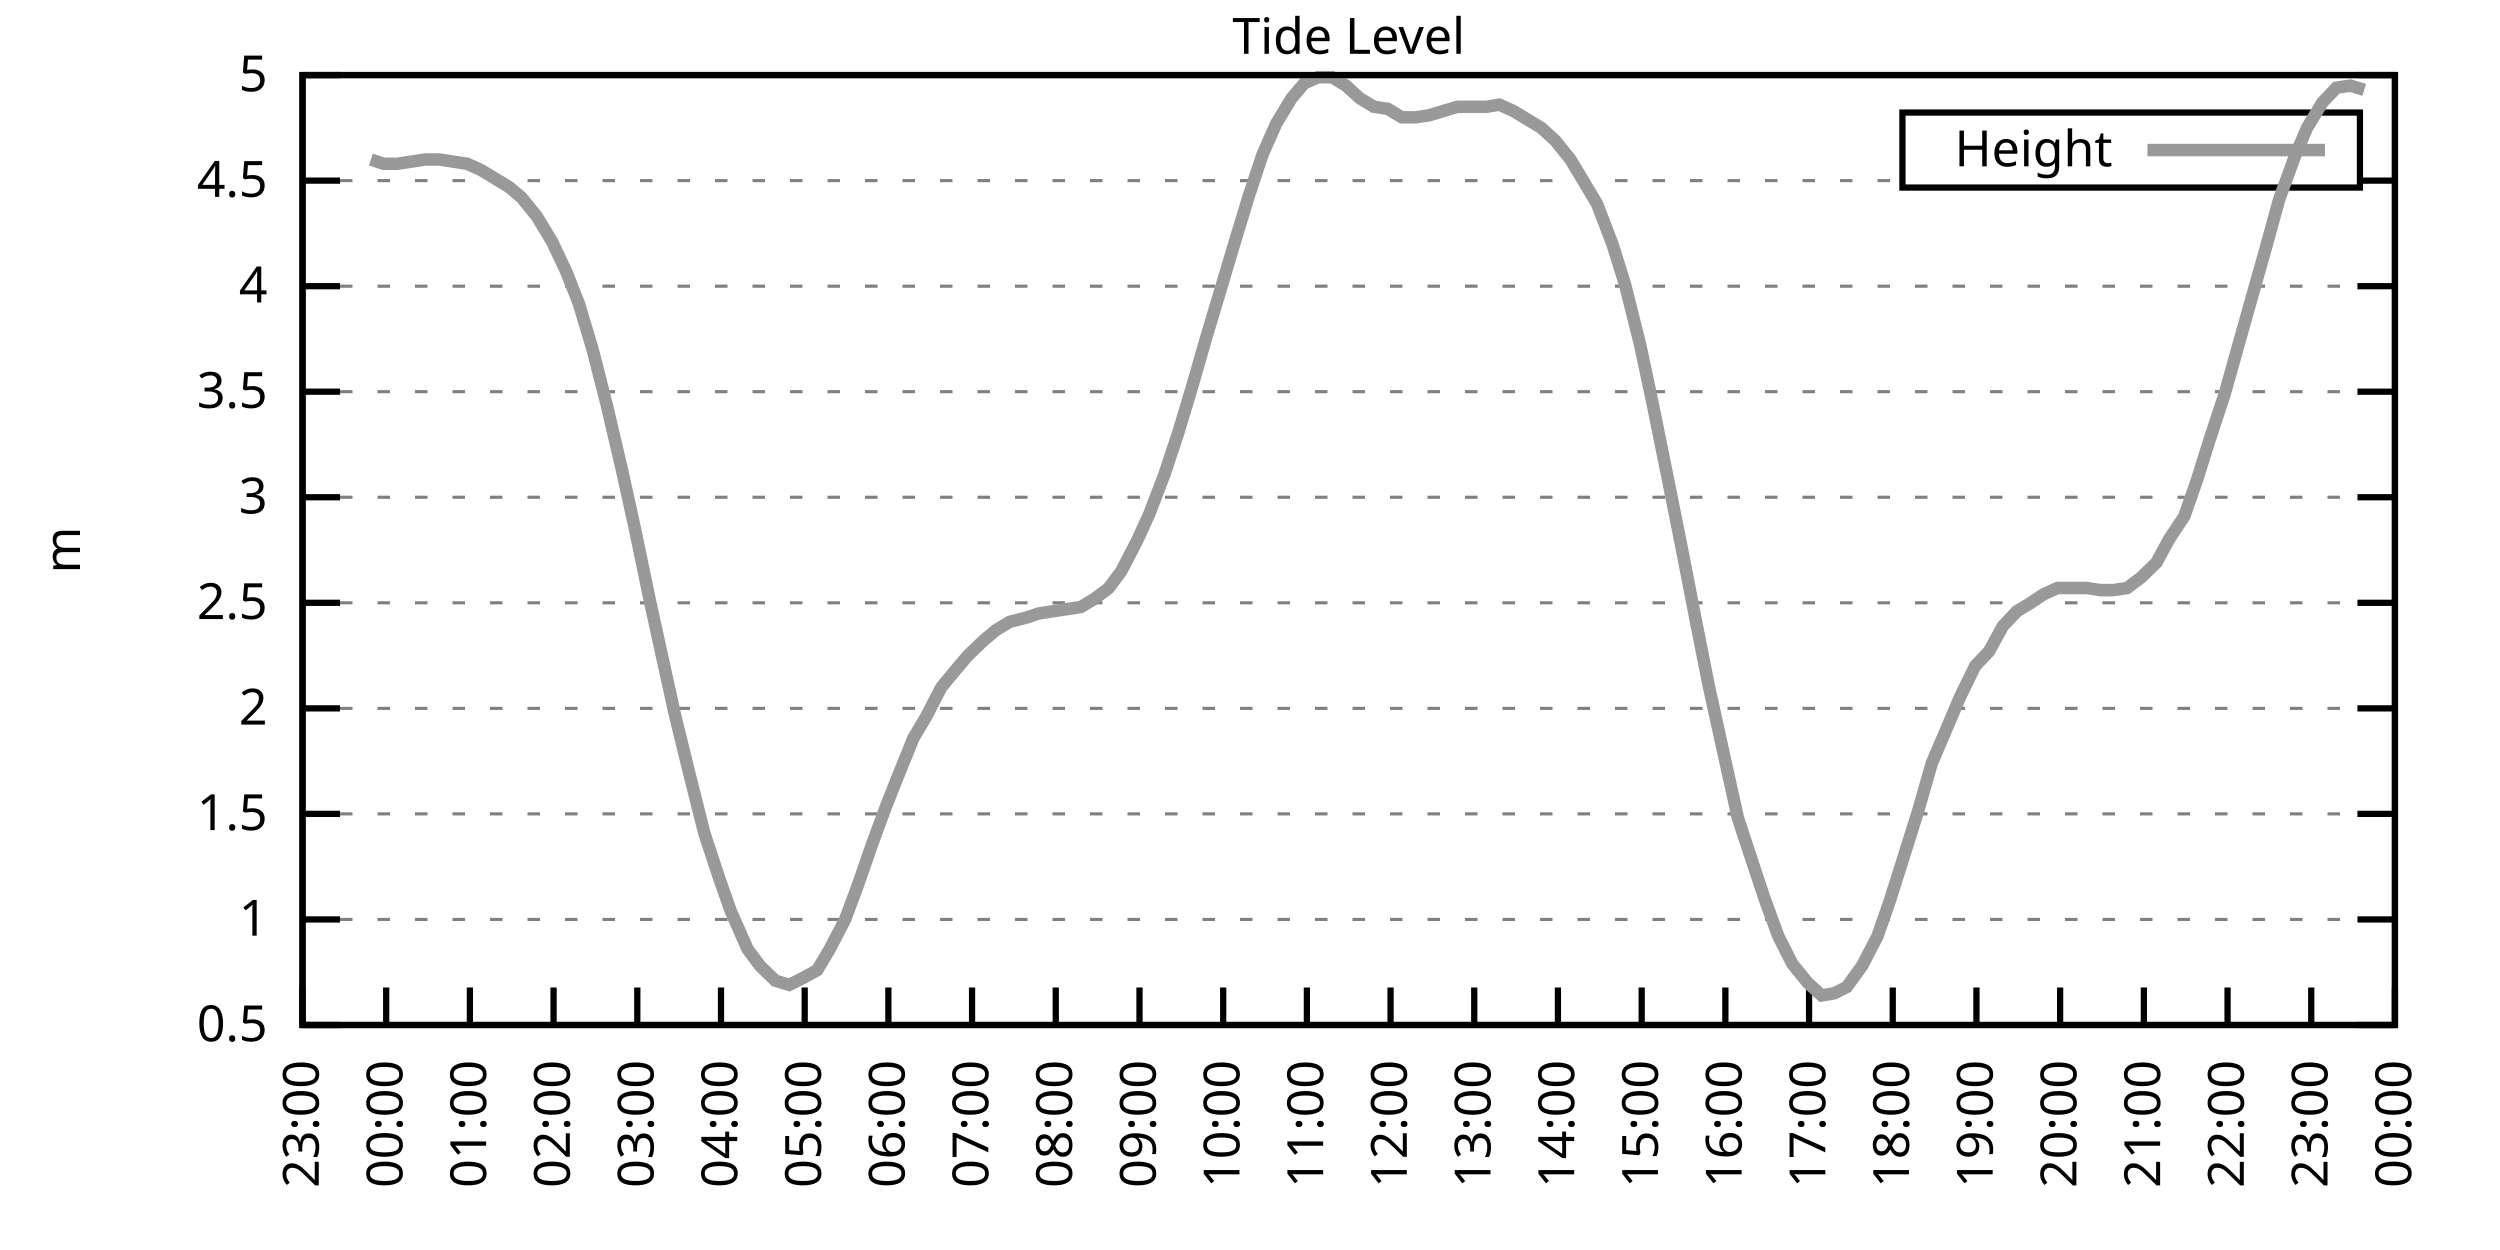
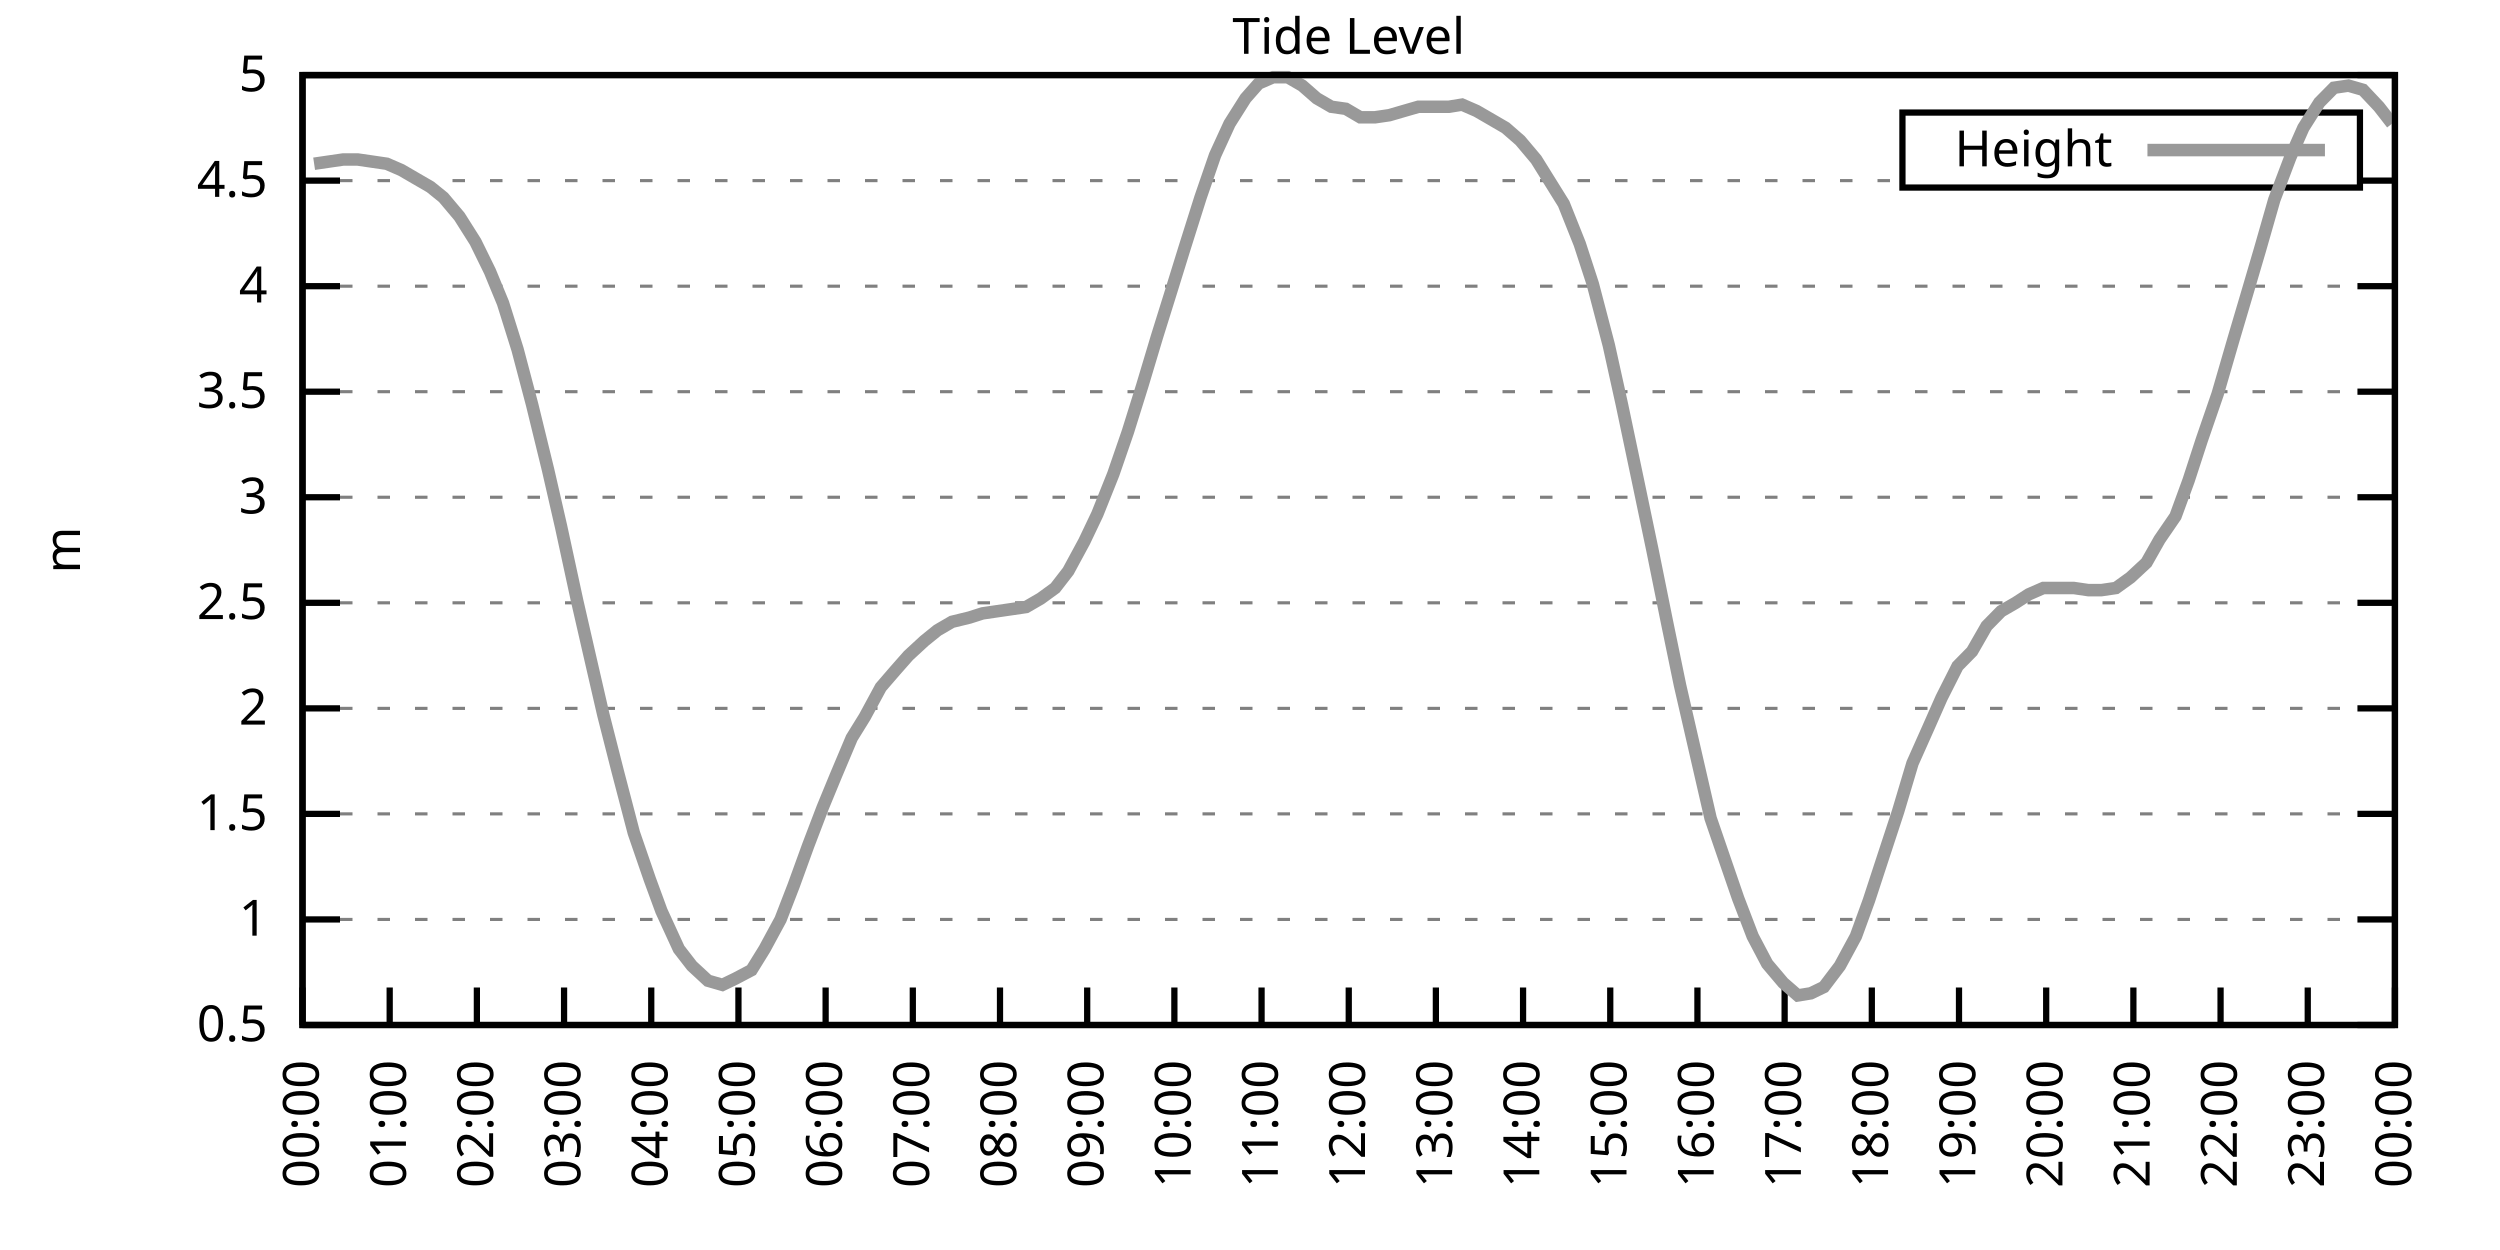
<svg xmlns="http://www.w3.org/2000/svg" xmlns:xlink="http://www.w3.org/1999/xlink" width="400" height="200" viewBox="0 0 400 200">
  <g id="gnuplot_canvas">
    <rect x="0" y="0" width="400" height="200" fill="none" />
    <defs>
      <circle id="gpDot" r="0.5" stroke-width="0.5" stroke="currentColor" />
      <path id="gpPt0" stroke-width="0.333" stroke="currentColor" d="M-1,0 h2 M0,-1 v2" />
      <path id="gpPt1" stroke-width="0.333" stroke="currentColor" d="M-1,-1 L1,1 M1,-1 L-1,1" />
      <path id="gpPt2" stroke-width="0.333" stroke="currentColor" d="M-1,0 L1,0 M0,-1 L0,1 M-1,-1 L1,1 M-1,1 L1,-1" />
      <rect id="gpPt3" stroke-width="0.333" stroke="currentColor" x="-1" y="-1" width="2" height="2" />
      <rect id="gpPt4" stroke-width="0.333" stroke="currentColor" fill="currentColor" x="-1" y="-1" width="2" height="2" />
      <circle id="gpPt5" stroke-width="0.333" stroke="currentColor" cx="0" cy="0" r="1" />
      <use xlink:href="#gpPt5" id="gpPt6" fill="currentColor" stroke="none" />
      <path id="gpPt7" stroke-width="0.333" stroke="currentColor" d="M0,-1.33 L-1.33,0.67 L1.33,0.67 z" />
      <use xlink:href="#gpPt7" id="gpPt8" fill="currentColor" stroke="none" />
      <use xlink:href="#gpPt7" id="gpPt9" stroke="currentColor" transform="rotate(180)" />
      <use xlink:href="#gpPt9" id="gpPt10" fill="currentColor" stroke="none" />
      <use xlink:href="#gpPt3" id="gpPt11" stroke="currentColor" transform="rotate(45)" />
      <use xlink:href="#gpPt11" id="gpPt12" fill="currentColor" stroke="none" />
      <path id="gpPt13" stroke-width="0.333" stroke="currentColor" d="M0,1.330 L1.265,0.411 L0.782,-1.067 L-0.782,-1.076 L-1.265,0.411 z" />
      <use xlink:href="#gpPt13" id="gpPt14" fill="currentColor" stroke="none" />
      <filter id="textbox" filterUnits="objectBoundingBox" x="0" y="0" height="1" width="1">
        <feFlood flood-color="white" flood-opacity="1" result="bgnd" />
        <feComposite in="SourceGraphic" in2="bgnd" operator="atop" />
      </filter>
      <filter id="greybox" filterUnits="objectBoundingBox" x="0" y="0" height="1" width="1">
        <feFlood flood-color="lightgrey" flood-opacity="1" result="grey" />
        <feComposite in="SourceGraphic" in2="grey" operator="atop" />
      </filter>
    </defs>
    <g fill="none" color="white" stroke="currentColor" stroke-width="1.00" stroke-linecap="butt" stroke-linejoin="miter">
</g>
    <g fill="none" color="black" stroke="currentColor" stroke-width="1.00" stroke-linecap="butt" stroke-linejoin="miter">
      <g stroke="none" shape-rendering="crispEdges">
        <polygon fill="rgb(255, 255, 255)" points="48.40,164.00 383.18,164.00 383.18,12.02 48.40,12.02 " />
      </g>
    </g>
    <g fill="none" color="black" stroke="currentColor" stroke-width="1.00" stroke-linecap="butt" stroke-linejoin="miter">
</g>
    <g fill="none" color="black" stroke="black" stroke-width="0.50" stroke-linecap="butt" stroke-linejoin="miter">
</g>
    <g fill="none" color="gray" stroke="currentColor" stroke-width="0.50" stroke-linecap="butt" stroke-linejoin="miter">
      <path stroke="gray" stroke-dasharray="2,4" class="gridline" d="M48.40,164.00 L383.19,164.00  " />
    </g>
    <g fill="none" color="gray" stroke="gray" stroke-width="1.00" stroke-linecap="butt" stroke-linejoin="miter">
</g>
    <g fill="none" color="black" stroke="currentColor" stroke-width="1.00" stroke-linecap="butt" stroke-linejoin="miter">
      <path stroke="black" d="M48.40,164.00 L54.40,164.00 M383.19,164.00 L377.19,164.00  " />
      <g transform="translate(42.80,166.60)" stroke="none" fill="black" font-family="Sans" font-size="8.00" text-anchor="end">
        <text>
          <tspan font-family="Sans"> 0.5</tspan>
        </text>
      </g>
    </g>
    <g fill="none" color="black" stroke="currentColor" stroke-width="1.00" stroke-linecap="butt" stroke-linejoin="miter">
</g>
    <g fill="none" color="black" stroke="black" stroke-width="0.50" stroke-linecap="butt" stroke-linejoin="miter">
</g>
    <g fill="none" color="gray" stroke="currentColor" stroke-width="0.50" stroke-linecap="butt" stroke-linejoin="miter">
      <path stroke="gray" stroke-dasharray="2,4" class="gridline" d="M48.40,147.11 L383.19,147.11  " />
    </g>
    <g fill="none" color="gray" stroke="gray" stroke-width="1.00" stroke-linecap="butt" stroke-linejoin="miter">
</g>
    <g fill="none" color="black" stroke="currentColor" stroke-width="1.00" stroke-linecap="butt" stroke-linejoin="miter">
      <path stroke="black" d="M48.40,147.11 L54.40,147.11 M383.19,147.11 L377.19,147.11  " />
      <g transform="translate(42.80,149.71)" stroke="none" fill="black" font-family="Sans" font-size="8.00" text-anchor="end">
        <text>
          <tspan font-family="Sans"> 1</tspan>
        </text>
      </g>
    </g>
    <g fill="none" color="black" stroke="currentColor" stroke-width="1.00" stroke-linecap="butt" stroke-linejoin="miter">
</g>
    <g fill="none" color="black" stroke="black" stroke-width="0.50" stroke-linecap="butt" stroke-linejoin="miter">
</g>
    <g fill="none" color="gray" stroke="currentColor" stroke-width="0.50" stroke-linecap="butt" stroke-linejoin="miter">
      <path stroke="gray" stroke-dasharray="2,4" class="gridline" d="M48.40,130.22 L383.19,130.22  " />
    </g>
    <g fill="none" color="gray" stroke="gray" stroke-width="1.00" stroke-linecap="butt" stroke-linejoin="miter">
</g>
    <g fill="none" color="black" stroke="currentColor" stroke-width="1.00" stroke-linecap="butt" stroke-linejoin="miter">
      <path stroke="black" d="M48.40,130.22 L54.40,130.22 M383.19,130.22 L377.19,130.22  " />
      <g transform="translate(42.80,132.82)" stroke="none" fill="black" font-family="Sans" font-size="8.00" text-anchor="end">
        <text>
          <tspan font-family="Sans"> 1.5</tspan>
        </text>
      </g>
    </g>
    <g fill="none" color="black" stroke="currentColor" stroke-width="1.00" stroke-linecap="butt" stroke-linejoin="miter">
</g>
    <g fill="none" color="black" stroke="black" stroke-width="0.50" stroke-linecap="butt" stroke-linejoin="miter">
</g>
    <g fill="none" color="gray" stroke="currentColor" stroke-width="0.50" stroke-linecap="butt" stroke-linejoin="miter">
      <path stroke="gray" stroke-dasharray="2,4" class="gridline" d="M48.40,113.34 L383.19,113.34  " />
    </g>
    <g fill="none" color="gray" stroke="gray" stroke-width="1.00" stroke-linecap="butt" stroke-linejoin="miter">
</g>
    <g fill="none" color="black" stroke="currentColor" stroke-width="1.00" stroke-linecap="butt" stroke-linejoin="miter">
      <path stroke="black" d="M48.40,113.34 L54.40,113.34 M383.19,113.34 L377.19,113.34  " />
      <g transform="translate(42.80,115.94)" stroke="none" fill="black" font-family="Sans" font-size="8.00" text-anchor="end">
        <text>
          <tspan font-family="Sans"> 2</tspan>
        </text>
      </g>
    </g>
    <g fill="none" color="black" stroke="currentColor" stroke-width="1.00" stroke-linecap="butt" stroke-linejoin="miter">
</g>
    <g fill="none" color="black" stroke="black" stroke-width="0.50" stroke-linecap="butt" stroke-linejoin="miter">
</g>
    <g fill="none" color="gray" stroke="currentColor" stroke-width="0.50" stroke-linecap="butt" stroke-linejoin="miter">
      <path stroke="gray" stroke-dasharray="2,4" class="gridline" d="M48.40,96.45 L383.19,96.45  " />
    </g>
    <g fill="none" color="gray" stroke="gray" stroke-width="1.00" stroke-linecap="butt" stroke-linejoin="miter">
</g>
    <g fill="none" color="black" stroke="currentColor" stroke-width="1.00" stroke-linecap="butt" stroke-linejoin="miter">
      <path stroke="black" d="M48.40,96.45 L54.40,96.45 M383.19,96.45 L377.19,96.45  " />
      <g transform="translate(42.80,99.05)" stroke="none" fill="black" font-family="Sans" font-size="8.00" text-anchor="end">
        <text>
          <tspan font-family="Sans"> 2.5</tspan>
        </text>
      </g>
    </g>
    <g fill="none" color="black" stroke="currentColor" stroke-width="1.00" stroke-linecap="butt" stroke-linejoin="miter">
</g>
    <g fill="none" color="black" stroke="black" stroke-width="0.50" stroke-linecap="butt" stroke-linejoin="miter">
</g>
    <g fill="none" color="gray" stroke="currentColor" stroke-width="0.50" stroke-linecap="butt" stroke-linejoin="miter">
      <path stroke="gray" stroke-dasharray="2,4" class="gridline" d="M48.40,79.56 L383.19,79.56  " />
    </g>
    <g fill="none" color="gray" stroke="gray" stroke-width="1.00" stroke-linecap="butt" stroke-linejoin="miter">
</g>
    <g fill="none" color="black" stroke="currentColor" stroke-width="1.00" stroke-linecap="butt" stroke-linejoin="miter">
      <path stroke="black" d="M48.40,79.56 L54.40,79.56 M383.19,79.56 L377.19,79.56  " />
      <g transform="translate(42.80,82.16)" stroke="none" fill="black" font-family="Sans" font-size="8.00" text-anchor="end">
        <text>
          <tspan font-family="Sans"> 3</tspan>
        </text>
      </g>
    </g>
    <g fill="none" color="black" stroke="currentColor" stroke-width="1.00" stroke-linecap="butt" stroke-linejoin="miter">
</g>
    <g fill="none" color="black" stroke="black" stroke-width="0.50" stroke-linecap="butt" stroke-linejoin="miter">
</g>
    <g fill="none" color="gray" stroke="currentColor" stroke-width="0.50" stroke-linecap="butt" stroke-linejoin="miter">
      <path stroke="gray" stroke-dasharray="2,4" class="gridline" d="M48.40,62.67 L383.19,62.67  " />
    </g>
    <g fill="none" color="gray" stroke="gray" stroke-width="1.00" stroke-linecap="butt" stroke-linejoin="miter">
</g>
    <g fill="none" color="black" stroke="currentColor" stroke-width="1.00" stroke-linecap="butt" stroke-linejoin="miter">
      <path stroke="black" d="M48.40,62.67 L54.40,62.67 M383.19,62.67 L377.19,62.67  " />
      <g transform="translate(42.80,65.27)" stroke="none" fill="black" font-family="Sans" font-size="8.00" text-anchor="end">
        <text>
          <tspan font-family="Sans"> 3.5</tspan>
        </text>
      </g>
    </g>
    <g fill="none" color="black" stroke="currentColor" stroke-width="1.00" stroke-linecap="butt" stroke-linejoin="miter">
</g>
    <g fill="none" color="black" stroke="black" stroke-width="0.50" stroke-linecap="butt" stroke-linejoin="miter">
</g>
    <g fill="none" color="gray" stroke="currentColor" stroke-width="0.50" stroke-linecap="butt" stroke-linejoin="miter">
      <path stroke="gray" stroke-dasharray="2,4" class="gridline" d="M48.40,45.79 L383.19,45.79  " />
    </g>
    <g fill="none" color="gray" stroke="gray" stroke-width="1.00" stroke-linecap="butt" stroke-linejoin="miter">
</g>
    <g fill="none" color="black" stroke="currentColor" stroke-width="1.00" stroke-linecap="butt" stroke-linejoin="miter">
      <path stroke="black" d="M48.40,45.79 L54.40,45.79 M383.19,45.79 L377.19,45.79  " />
      <g transform="translate(42.80,48.39)" stroke="none" fill="black" font-family="Sans" font-size="8.00" text-anchor="end">
        <text>
          <tspan font-family="Sans"> 4</tspan>
        </text>
      </g>
    </g>
    <g fill="none" color="black" stroke="currentColor" stroke-width="1.00" stroke-linecap="butt" stroke-linejoin="miter">
</g>
    <g fill="none" color="black" stroke="black" stroke-width="0.50" stroke-linecap="butt" stroke-linejoin="miter">
</g>
    <g fill="none" color="gray" stroke="currentColor" stroke-width="0.50" stroke-linecap="butt" stroke-linejoin="miter">
      <path stroke="gray" stroke-dasharray="2,4" class="gridline" d="M48.40,28.90 L304.39,28.90 M377.59,28.90 L383.19,28.90  " />
    </g>
    <g fill="none" color="gray" stroke="gray" stroke-width="1.00" stroke-linecap="butt" stroke-linejoin="miter">
</g>
    <g fill="none" color="black" stroke="currentColor" stroke-width="1.00" stroke-linecap="butt" stroke-linejoin="miter">
      <path stroke="black" d="M48.40,28.90 L54.40,28.90 M383.19,28.90 L377.19,28.90  " />
      <g transform="translate(42.80,31.50)" stroke="none" fill="black" font-family="Sans" font-size="8.00" text-anchor="end">
        <text>
          <tspan font-family="Sans"> 4.5</tspan>
        </text>
      </g>
    </g>
    <g fill="none" color="black" stroke="currentColor" stroke-width="1.00" stroke-linecap="butt" stroke-linejoin="miter">
</g>
    <g fill="none" color="black" stroke="black" stroke-width="0.50" stroke-linecap="butt" stroke-linejoin="miter">
</g>
    <g fill="none" color="gray" stroke="currentColor" stroke-width="0.50" stroke-linecap="butt" stroke-linejoin="miter">
      <path stroke="gray" stroke-dasharray="2,4" class="gridline" d="M48.40,12.01 L383.19,12.01  " />
    </g>
    <g fill="none" color="gray" stroke="gray" stroke-width="1.00" stroke-linecap="butt" stroke-linejoin="miter">
</g>
    <g fill="none" color="black" stroke="currentColor" stroke-width="1.00" stroke-linecap="butt" stroke-linejoin="miter">
      <path stroke="black" d="M48.40,12.01 L54.40,12.01 M383.19,12.01 L377.19,12.01  " />
      <g transform="translate(42.80,14.61)" stroke="none" fill="black" font-family="Sans" font-size="8.00" text-anchor="end">
        <text>
          <tspan font-family="Sans"> 5</tspan>
        </text>
      </g>
    </g>
    <g fill="none" color="black" stroke="currentColor" stroke-width="1.00" stroke-linecap="butt" stroke-linejoin="miter">
      <path stroke="black" d="M48.40,164.00 L48.40,158.00  " />
      <g transform="translate(51.00,169.60) rotate(270.00)" stroke="none" fill="black" font-family="Sans" font-size="8.00" text-anchor="end">
        <text>
-           <tspan font-family="Sans">23:00</tspan>
-         </text>
-       </g>
-     </g>
-     <g fill="none" color="black" stroke="currentColor" stroke-width="1.00" stroke-linecap="butt" stroke-linejoin="miter">
-       <path stroke="black" d="M61.79,164.00 L61.79,158.00  " />
-       <g transform="translate(64.39,169.60) rotate(270.00)" stroke="none" fill="black" font-family="Sans" font-size="8.00" text-anchor="end">
-         <text>
          <tspan font-family="Sans">00:00</tspan>
        </text>
      </g>
    </g>
    <g fill="none" color="black" stroke="currentColor" stroke-width="1.00" stroke-linecap="butt" stroke-linejoin="miter">
-       <path stroke="black" d="M75.18,164.00 L75.18,158.00  " />
-       <g transform="translate(77.78,169.60) rotate(270.00)" stroke="none" fill="black" font-family="Sans" font-size="8.00" text-anchor="end">
+       <path stroke="black" d="M62.35,164.00 L62.35,158.00  " />
+       <g transform="translate(64.95,169.60) rotate(270.00)" stroke="none" fill="black" font-family="Sans" font-size="8.00" text-anchor="end">
        <text>
          <tspan font-family="Sans">01:00</tspan>
        </text>
      </g>
    </g>
    <g fill="none" color="black" stroke="currentColor" stroke-width="1.00" stroke-linecap="butt" stroke-linejoin="miter">
-       <path stroke="black" d="M88.57,164.00 L88.57,158.00  " />
-       <g transform="translate(91.17,169.60) rotate(270.00)" stroke="none" fill="black" font-family="Sans" font-size="8.00" text-anchor="end">
+       <path stroke="black" d="M76.30,164.00 L76.30,158.00  " />
+       <g transform="translate(78.90,169.60) rotate(270.00)" stroke="none" fill="black" font-family="Sans" font-size="8.00" text-anchor="end">
        <text>
          <tspan font-family="Sans">02:00</tspan>
        </text>
      </g>
    </g>
    <g fill="none" color="black" stroke="currentColor" stroke-width="1.00" stroke-linecap="butt" stroke-linejoin="miter">
-       <path stroke="black" d="M101.97,164.00 L101.97,158.00  " />
-       <g transform="translate(104.57,169.60) rotate(270.00)" stroke="none" fill="black" font-family="Sans" font-size="8.00" text-anchor="end">
+       <path stroke="black" d="M90.25,164.00 L90.25,158.00  " />
+       <g transform="translate(92.85,169.60) rotate(270.00)" stroke="none" fill="black" font-family="Sans" font-size="8.00" text-anchor="end">
        <text>
          <tspan font-family="Sans">03:00</tspan>
        </text>
      </g>
    </g>
    <g fill="none" color="black" stroke="currentColor" stroke-width="1.00" stroke-linecap="butt" stroke-linejoin="miter">
-       <path stroke="black" d="M115.36,164.00 L115.36,158.00  " />
-       <g transform="translate(117.96,169.60) rotate(270.00)" stroke="none" fill="black" font-family="Sans" font-size="8.00" text-anchor="end">
+       <path stroke="black" d="M104.20,164.00 L104.20,158.00  " />
+       <g transform="translate(106.80,169.60) rotate(270.00)" stroke="none" fill="black" font-family="Sans" font-size="8.00" text-anchor="end">
        <text>
          <tspan font-family="Sans">04:00</tspan>
        </text>
      </g>
    </g>
    <g fill="none" color="black" stroke="currentColor" stroke-width="1.00" stroke-linecap="butt" stroke-linejoin="miter">
-       <path stroke="black" d="M128.75,164.00 L128.75,158.00  " />
-       <g transform="translate(131.35,169.60) rotate(270.00)" stroke="none" fill="black" font-family="Sans" font-size="8.00" text-anchor="end">
+       <path stroke="black" d="M118.15,164.00 L118.15,158.00  " />
+       <g transform="translate(120.75,169.60) rotate(270.00)" stroke="none" fill="black" font-family="Sans" font-size="8.00" text-anchor="end">
        <text>
          <tspan font-family="Sans">05:00</tspan>
        </text>
      </g>
    </g>
    <g fill="none" color="black" stroke="currentColor" stroke-width="1.00" stroke-linecap="butt" stroke-linejoin="miter">
-       <path stroke="black" d="M142.14,164.00 L142.14,158.00  " />
-       <g transform="translate(144.74,169.60) rotate(270.00)" stroke="none" fill="black" font-family="Sans" font-size="8.00" text-anchor="end">
+       <path stroke="black" d="M132.10,164.00 L132.10,158.00  " />
+       <g transform="translate(134.70,169.60) rotate(270.00)" stroke="none" fill="black" font-family="Sans" font-size="8.00" text-anchor="end">
        <text>
          <tspan font-family="Sans">06:00</tspan>
        </text>
      </g>
    </g>
    <g fill="none" color="black" stroke="currentColor" stroke-width="1.00" stroke-linecap="butt" stroke-linejoin="miter">
-       <path stroke="black" d="M155.53,164.00 L155.53,158.00  " />
-       <g transform="translate(158.13,169.60) rotate(270.00)" stroke="none" fill="black" font-family="Sans" font-size="8.00" text-anchor="end">
+       <path stroke="black" d="M146.05,164.00 L146.05,158.00  " />
+       <g transform="translate(148.65,169.60) rotate(270.00)" stroke="none" fill="black" font-family="Sans" font-size="8.00" text-anchor="end">
        <text>
          <tspan font-family="Sans">07:00</tspan>
        </text>
      </g>
    </g>
    <g fill="none" color="black" stroke="currentColor" stroke-width="1.00" stroke-linecap="butt" stroke-linejoin="miter">
-       <path stroke="black" d="M168.92,164.00 L168.92,158.00  " />
-       <g transform="translate(171.52,169.60) rotate(270.00)" stroke="none" fill="black" font-family="Sans" font-size="8.00" text-anchor="end">
+       <path stroke="black" d="M160.00,164.00 L160.00,158.00  " />
+       <g transform="translate(162.60,169.60) rotate(270.00)" stroke="none" fill="black" font-family="Sans" font-size="8.00" text-anchor="end">
        <text>
          <tspan font-family="Sans">08:00</tspan>
        </text>
      </g>
    </g>
    <g fill="none" color="black" stroke="currentColor" stroke-width="1.00" stroke-linecap="butt" stroke-linejoin="miter">
-       <path stroke="black" d="M182.32,164.00 L182.32,158.00  " />
-       <g transform="translate(184.92,169.60) rotate(270.00)" stroke="none" fill="black" font-family="Sans" font-size="8.00" text-anchor="end">
+       <path stroke="black" d="M173.95,164.00 L173.95,158.00  " />
+       <g transform="translate(176.55,169.60) rotate(270.00)" stroke="none" fill="black" font-family="Sans" font-size="8.00" text-anchor="end">
        <text>
          <tspan font-family="Sans">09:00</tspan>
        </text>
      </g>
    </g>
    <g fill="none" color="black" stroke="currentColor" stroke-width="1.00" stroke-linecap="butt" stroke-linejoin="miter">
-       <path stroke="black" d="M195.71,164.00 L195.71,158.00  " />
-       <g transform="translate(198.31,169.60) rotate(270.00)" stroke="none" fill="black" font-family="Sans" font-size="8.00" text-anchor="end">
+       <path stroke="black" d="M187.90,164.00 L187.90,158.00  " />
+       <g transform="translate(190.50,169.60) rotate(270.00)" stroke="none" fill="black" font-family="Sans" font-size="8.00" text-anchor="end">
        <text>
          <tspan font-family="Sans">10:00</tspan>
        </text>
      </g>
    </g>
    <g fill="none" color="black" stroke="currentColor" stroke-width="1.00" stroke-linecap="butt" stroke-linejoin="miter">
-       <path stroke="black" d="M209.10,164.00 L209.10,158.00  " />
-       <g transform="translate(211.70,169.60) rotate(270.00)" stroke="none" fill="black" font-family="Sans" font-size="8.00" text-anchor="end">
+       <path stroke="black" d="M201.85,164.00 L201.85,158.00  " />
+       <g transform="translate(204.45,169.60) rotate(270.00)" stroke="none" fill="black" font-family="Sans" font-size="8.00" text-anchor="end">
        <text>
          <tspan font-family="Sans">11:00</tspan>
        </text>
      </g>
    </g>
    <g fill="none" color="black" stroke="currentColor" stroke-width="1.00" stroke-linecap="butt" stroke-linejoin="miter">
-       <path stroke="black" d="M222.49,164.00 L222.49,158.00  " />
-       <g transform="translate(225.09,169.60) rotate(270.00)" stroke="none" fill="black" font-family="Sans" font-size="8.00" text-anchor="end">
+       <path stroke="black" d="M215.80,164.00 L215.80,158.00  " />
+       <g transform="translate(218.40,169.60) rotate(270.00)" stroke="none" fill="black" font-family="Sans" font-size="8.00" text-anchor="end">
        <text>
          <tspan font-family="Sans">12:00</tspan>
        </text>
      </g>
    </g>
    <g fill="none" color="black" stroke="currentColor" stroke-width="1.00" stroke-linecap="butt" stroke-linejoin="miter">
-       <path stroke="black" d="M235.88,164.00 L235.88,158.00  " />
-       <g transform="translate(238.48,169.60) rotate(270.00)" stroke="none" fill="black" font-family="Sans" font-size="8.00" text-anchor="end">
+       <path stroke="black" d="M229.74,164.00 L229.74,158.00  " />
+       <g transform="translate(232.34,169.60) rotate(270.00)" stroke="none" fill="black" font-family="Sans" font-size="8.00" text-anchor="end">
        <text>
          <tspan font-family="Sans">13:00</tspan>
        </text>
      </g>
    </g>
    <g fill="none" color="black" stroke="currentColor" stroke-width="1.00" stroke-linecap="butt" stroke-linejoin="miter">
-       <path stroke="black" d="M249.27,164.00 L249.27,158.00  " />
-       <g transform="translate(251.87,169.60) rotate(270.00)" stroke="none" fill="black" font-family="Sans" font-size="8.00" text-anchor="end">
+       <path stroke="black" d="M243.69,164.00 L243.69,158.00  " />
+       <g transform="translate(246.29,169.60) rotate(270.00)" stroke="none" fill="black" font-family="Sans" font-size="8.00" text-anchor="end">
        <text>
          <tspan font-family="Sans">14:00</tspan>
        </text>
      </g>
    </g>
    <g fill="none" color="black" stroke="currentColor" stroke-width="1.00" stroke-linecap="butt" stroke-linejoin="miter">
-       <path stroke="black" d="M262.67,164.00 L262.67,158.00  " />
-       <g transform="translate(265.27,169.60) rotate(270.00)" stroke="none" fill="black" font-family="Sans" font-size="8.00" text-anchor="end">
+       <path stroke="black" d="M257.64,164.00 L257.64,158.00  " />
+       <g transform="translate(260.24,169.60) rotate(270.00)" stroke="none" fill="black" font-family="Sans" font-size="8.00" text-anchor="end">
        <text>
          <tspan font-family="Sans">15:00</tspan>
        </text>
      </g>
    </g>
    <g fill="none" color="black" stroke="currentColor" stroke-width="1.00" stroke-linecap="butt" stroke-linejoin="miter">
-       <path stroke="black" d="M276.06,164.00 L276.06,158.00  " />
-       <g transform="translate(278.66,169.60) rotate(270.00)" stroke="none" fill="black" font-family="Sans" font-size="8.00" text-anchor="end">
+       <path stroke="black" d="M271.59,164.00 L271.59,158.00  " />
+       <g transform="translate(274.19,169.60) rotate(270.00)" stroke="none" fill="black" font-family="Sans" font-size="8.00" text-anchor="end">
        <text>
          <tspan font-family="Sans">16:00</tspan>
        </text>
      </g>
    </g>
    <g fill="none" color="black" stroke="currentColor" stroke-width="1.00" stroke-linecap="butt" stroke-linejoin="miter">
-       <path stroke="black" d="M289.45,164.00 L289.45,158.00  " />
-       <g transform="translate(292.05,169.60) rotate(270.00)" stroke="none" fill="black" font-family="Sans" font-size="8.00" text-anchor="end">
+       <path stroke="black" d="M285.54,164.00 L285.54,158.00  " />
+       <g transform="translate(288.14,169.60) rotate(270.00)" stroke="none" fill="black" font-family="Sans" font-size="8.00" text-anchor="end">
        <text>
          <tspan font-family="Sans">17:00</tspan>
        </text>
      </g>
    </g>
    <g fill="none" color="black" stroke="currentColor" stroke-width="1.00" stroke-linecap="butt" stroke-linejoin="miter">
-       <path stroke="black" d="M302.84,164.00 L302.84,158.00  " />
-       <g transform="translate(305.44,169.60) rotate(270.00)" stroke="none" fill="black" font-family="Sans" font-size="8.00" text-anchor="end">
+       <path stroke="black" d="M299.49,164.00 L299.49,158.00  " />
+       <g transform="translate(302.09,169.60) rotate(270.00)" stroke="none" fill="black" font-family="Sans" font-size="8.00" text-anchor="end">
        <text>
          <tspan font-family="Sans">18:00</tspan>
        </text>
      </g>
    </g>
    <g fill="none" color="black" stroke="currentColor" stroke-width="1.00" stroke-linecap="butt" stroke-linejoin="miter">
-       <path stroke="black" d="M316.23,164.00 L316.23,158.00  " />
-       <g transform="translate(318.83,169.60) rotate(270.00)" stroke="none" fill="black" font-family="Sans" font-size="8.00" text-anchor="end">
+       <path stroke="black" d="M313.44,164.00 L313.44,158.00  " />
+       <g transform="translate(316.04,169.60) rotate(270.00)" stroke="none" fill="black" font-family="Sans" font-size="8.00" text-anchor="end">
        <text>
          <tspan font-family="Sans">19:00</tspan>
        </text>
      </g>
    </g>
    <g fill="none" color="black" stroke="currentColor" stroke-width="1.00" stroke-linecap="butt" stroke-linejoin="miter">
-       <path stroke="black" d="M329.62,164.00 L329.62,158.00  " />
-       <g transform="translate(332.22,169.60) rotate(270.00)" stroke="none" fill="black" font-family="Sans" font-size="8.00" text-anchor="end">
+       <path stroke="black" d="M327.39,164.00 L327.39,158.00  " />
+       <g transform="translate(329.99,169.60) rotate(270.00)" stroke="none" fill="black" font-family="Sans" font-size="8.00" text-anchor="end">
        <text>
          <tspan font-family="Sans">20:00</tspan>
        </text>
      </g>
    </g>
    <g fill="none" color="black" stroke="currentColor" stroke-width="1.00" stroke-linecap="butt" stroke-linejoin="miter">
-       <path stroke="black" d="M343.02,164.00 L343.02,158.00  " />
-       <g transform="translate(345.62,169.60) rotate(270.00)" stroke="none" fill="black" font-family="Sans" font-size="8.00" text-anchor="end">
+       <path stroke="black" d="M341.34,164.00 L341.34,158.00  " />
+       <g transform="translate(343.94,169.60) rotate(270.00)" stroke="none" fill="black" font-family="Sans" font-size="8.00" text-anchor="end">
        <text>
          <tspan font-family="Sans">21:00</tspan>
        </text>
      </g>
    </g>
    <g fill="none" color="black" stroke="currentColor" stroke-width="1.00" stroke-linecap="butt" stroke-linejoin="miter">
-       <path stroke="black" d="M356.41,164.00 L356.41,158.00  " />
-       <g transform="translate(359.01,169.60) rotate(270.00)" stroke="none" fill="black" font-family="Sans" font-size="8.00" text-anchor="end">
+       <path stroke="black" d="M355.29,164.00 L355.29,158.00  " />
+       <g transform="translate(357.89,169.60) rotate(270.00)" stroke="none" fill="black" font-family="Sans" font-size="8.00" text-anchor="end">
        <text>
          <tspan font-family="Sans">22:00</tspan>
        </text>
      </g>
    </g>
    <g fill="none" color="black" stroke="currentColor" stroke-width="1.00" stroke-linecap="butt" stroke-linejoin="miter">
-       <path stroke="black" d="M369.80,164.00 L369.80,158.00  " />
-       <g transform="translate(372.40,169.60) rotate(270.00)" stroke="none" fill="black" font-family="Sans" font-size="8.00" text-anchor="end">
+       <path stroke="black" d="M369.24,164.00 L369.24,158.00  " />
+       <g transform="translate(371.84,169.60) rotate(270.00)" stroke="none" fill="black" font-family="Sans" font-size="8.00" text-anchor="end">
        <text>
          <tspan font-family="Sans">23:00</tspan>
        </text>
      </g>
    </g>
    <g fill="none" color="black" stroke="currentColor" stroke-width="1.00" stroke-linecap="butt" stroke-linejoin="miter">
      <path stroke="black" d="M383.19,164.00 L383.19,158.00  " />
      <g transform="translate(385.79,169.60) rotate(270.00)" stroke="none" fill="black" font-family="Sans" font-size="8.00" text-anchor="end">
        <text>
          <tspan font-family="Sans">00:00</tspan>
        </text>
      </g>
    </g>
    <g fill="none" color="black" stroke="currentColor" stroke-width="1.00" stroke-linecap="butt" stroke-linejoin="miter">
</g>
    <g fill="none" color="black" stroke="currentColor" stroke-width="1.00" stroke-linecap="butt" stroke-linejoin="miter">
      <path stroke="black" d="M48.40,12.01 L48.40,164.00 L383.19,164.00 L383.19,12.01 L48.40,12.01 Z  " />
    </g>
    <g fill="none" color="black" stroke="currentColor" stroke-width="1.00" stroke-linecap="butt" stroke-linejoin="miter">
</g>
    <g fill="none" color="black" stroke="currentColor" stroke-width="1.00" stroke-linecap="butt" stroke-linejoin="miter">
      <path stroke="black" d="M304.39,30.01 L304.39,18.01 L377.59,18.01 L377.59,30.01 L304.39,30.01 Z  " />
    </g>
    <g id="Tide_level_plot_1">
      <g fill="none" color="white" stroke="black" stroke-width="2.00" stroke-linecap="butt" stroke-linejoin="miter">
</g>
      <g fill="none" color="black" stroke="currentColor" stroke-width="2.00" stroke-linecap="butt" stroke-linejoin="miter">
        <g transform="translate(337.99,26.61)" stroke="none" fill="black" font-family="Sans" font-size="8.00" text-anchor="end">
          <text>
            <tspan font-family="Sans">Height</tspan>
          </text>
        </g>
      </g>
      <g fill="none" color="black" stroke="currentColor" stroke-width="2.00" stroke-linecap="butt" stroke-linejoin="miter">
-         <path stroke="rgb(153, 153, 153)" d="M343.59,24.01 L371.99,24.01 M59.34,25.52 L61.35,26.20 L63.58,26.20 L65.81,25.86 L68.04,25.52 L70.27,25.52   L72.50,25.86 L74.74,26.20 L76.97,27.21 L79.20,28.56 L81.43,29.91 L83.44,31.60 L85.90,34.64 L88.35,38.69   L90.58,43.42 L92.59,48.49 L94.82,55.92 L97.06,64.70 L99.51,75.17 L101.52,84.29 L103.98,96.11 L105.98,105.23   L107.99,114.35 L110.22,123.47 L112.68,133.26 L115.13,140.69 L116.92,145.76 L119.60,151.84 L121.61,154.54 L124.06,156.91   L126.29,157.58 L128.30,156.57 L130.76,155.22 L132.77,151.84 L135.22,147.11 L137.23,141.71 L139.46,135.29 L141.69,129.21   L143.70,124.14 L146.16,118.07 L148.17,114.69 L150.62,109.96 L152.85,107.26 L154.86,104.89 L157.32,102.53 L159.33,100.84   L161.56,99.49 L164.24,98.81 L166.25,98.14 L168.48,97.80 L170.71,97.46 L172.94,97.12 L175.17,95.77 L177.41,94.08   L179.41,91.38 L181.87,86.65 L183.88,82.26 L186.33,75.85 L188.57,69.09 L190.80,61.66 L193.03,53.89 L195.26,46.46   L197.27,39.71 L199.73,31.60 L201.96,24.84 L204.19,19.78 L206.64,15.73 L208.65,13.36 L210.88,12.35 L213.12,12.35   L215.35,13.70 L217.58,15.73 L219.81,17.08 L222.04,17.41 L224.28,18.77 L226.51,18.77 L228.74,18.43 L230.97,17.75   L233.20,17.08 L235.44,17.08 L237.89,17.08 L239.90,16.74 L242.13,17.75 L244.36,19.10 L246.60,20.45 L248.83,22.48   L251.28,25.52 L255.52,32.61 L257.98,39.03 L259.99,45.45 L262.44,55.24 L264.45,64.70 L266.91,76.86 L269.14,88.00   L271.37,99.49 L273.38,109.62 L275.83,120.77 L278.07,130.90 L280.30,137.66 L282.31,143.73 L284.54,149.81 L286.77,154.21   L289.23,157.24 L291.46,159.27 L293.47,158.93 L295.48,157.92 L297.93,154.54 L300.39,149.81 L302.39,144.07 L304.63,136.98   L306.86,129.89 L309.09,122.12 L311.54,116.38 L313.55,111.65 L316.01,106.58 L318.24,104.22 L320.47,100.16 L322.70,97.80   L324.94,96.45 L326.95,95.10 L329.18,94.08 L331.63,94.08 L333.86,94.08 L336.10,94.42 L338.10,94.42 L340.34,94.08   L342.57,92.40 L345.02,90.03 L347.03,86.32 L349.49,82.60 L351.50,76.86 L353.51,70.44 L355.96,63.01 L358.42,54.23   L360.42,47.14 L362.43,40.04 L364.66,31.94 L367.12,25.18 L369.13,20.45 L371.58,16.40 L373.82,14.04 L376.05,13.70   L378.28,14.37  " />
+         <path stroke="rgb(153, 153, 153)" d="M343.59,24.01 L371.99,24.01 M50.26,26.20 L52.58,25.86 L54.91,25.52 L57.23,25.52 L59.56,25.86 L61.88,26.20   L64.21,27.21 L66.53,28.56 L68.86,29.91 L70.95,31.60 L73.51,34.64 L76.07,38.69 L78.39,43.42 L80.48,48.49   L82.81,55.92 L85.13,64.70 L87.69,75.17 L89.78,84.29 L92.34,96.11 L94.43,105.23 L96.53,114.35 L98.85,123.47   L101.41,133.26 L103.97,140.69 L105.83,145.76 L108.62,151.84 L110.71,154.54 L113.27,156.91 L115.59,157.58 L117.68,156.57   L120.24,155.22 L122.33,151.84 L124.89,147.11 L126.98,141.71 L129.31,135.29 L131.63,129.21 L133.72,124.14 L136.28,118.07   L138.37,114.69 L140.93,109.96 L143.26,107.26 L145.35,104.89 L147.91,102.53 L150.00,100.84 L152.32,99.49 L155.11,98.81   L157.21,98.14 L159.53,97.80 L161.86,97.46 L164.18,97.12 L166.51,95.77 L168.83,94.08 L170.92,91.38 L173.48,86.65   L175.57,82.26 L178.13,75.85 L180.46,69.09 L182.78,61.66 L185.11,53.89 L187.43,46.46 L189.52,39.71 L192.08,31.60   L194.41,24.84 L196.73,19.78 L199.29,15.73 L201.38,13.36 L203.71,12.35 L206.03,12.35 L208.36,13.70 L210.68,15.73   L213.01,17.08 L215.33,17.41 L217.65,18.77 L219.98,18.77 L222.30,18.43 L224.63,17.75 L226.95,17.08 L229.28,17.08   L231.84,17.08 L233.93,16.74 L236.25,17.75 L238.58,19.10 L240.90,20.45 L243.23,22.48 L245.79,25.52 L250.20,32.61   L252.76,39.03 L254.85,45.45 L257.41,55.24 L259.50,64.70 L262.06,76.86 L264.39,88.00 L266.71,99.49 L268.80,109.62   L271.36,120.77 L273.69,130.90 L276.01,137.66 L278.10,143.73 L280.43,149.81 L282.75,154.21 L285.31,157.24 L287.64,159.27   L289.73,158.93 L291.82,157.92 L294.38,154.54 L296.94,149.81 L299.03,144.07 L301.35,136.98 L303.68,129.89 L306.00,122.12   L308.56,116.38 L310.65,111.65 L313.21,106.58 L315.53,104.22 L317.86,100.16 L320.18,97.80 L322.51,96.45 L324.60,95.10   L326.93,94.08 L329.48,94.08 L331.81,94.08 L334.13,94.42 L336.23,94.42 L338.55,94.08 L340.88,92.40 L343.43,90.03   L345.53,86.32 L348.08,82.60 L350.18,76.86 L352.27,70.44 L354.83,63.01 L357.38,54.23 L359.48,47.14 L361.57,40.04   L363.89,31.94 L366.45,25.18 L368.54,20.45 L371.10,16.40 L373.43,14.04 L375.75,13.70 L378.08,14.37 L380.63,17.08   L382.73,19.78  " />
      </g>
    </g>
    <g fill="none" color="black" stroke="currentColor" stroke-width="2.00" stroke-linecap="butt" stroke-linejoin="miter">
</g>
    <g fill="none" color="black" stroke="black" stroke-width="1.00" stroke-linecap="butt" stroke-linejoin="miter">
</g>
    <g fill="none" color="black" stroke="currentColor" stroke-width="1.00" stroke-linecap="butt" stroke-linejoin="miter">
      <path stroke="black" d="M48.40,12.01 L48.40,164.00 L383.19,164.00 L383.19,12.01 L48.40,12.01 Z  " />
      <g transform="translate(12.80,88.01) rotate(270.00)" stroke="none" fill="black" font-family="Sans" font-size="8.00" text-anchor="middle">
        <text>
          <tspan font-family="Sans">m</tspan>
        </text>
      </g>
    </g>
    <g fill="none" color="black" stroke="currentColor" stroke-width="1.00" stroke-linecap="butt" stroke-linejoin="miter">
</g>
    <g fill="none" color="black" stroke="currentColor" stroke-width="1.00" stroke-linecap="butt" stroke-linejoin="miter">
      <g transform="translate(215.79,8.61)" stroke="none" fill="black" font-family="Sans" font-size="8.00" text-anchor="middle">
        <text>
          <tspan font-family="Sans">Tide Level</tspan>
        </text>
      </g>
    </g>
    <g fill="none" color="black" stroke="currentColor" stroke-width="1.00" stroke-linecap="butt" stroke-linejoin="miter">
</g>
  </g>
</svg>
